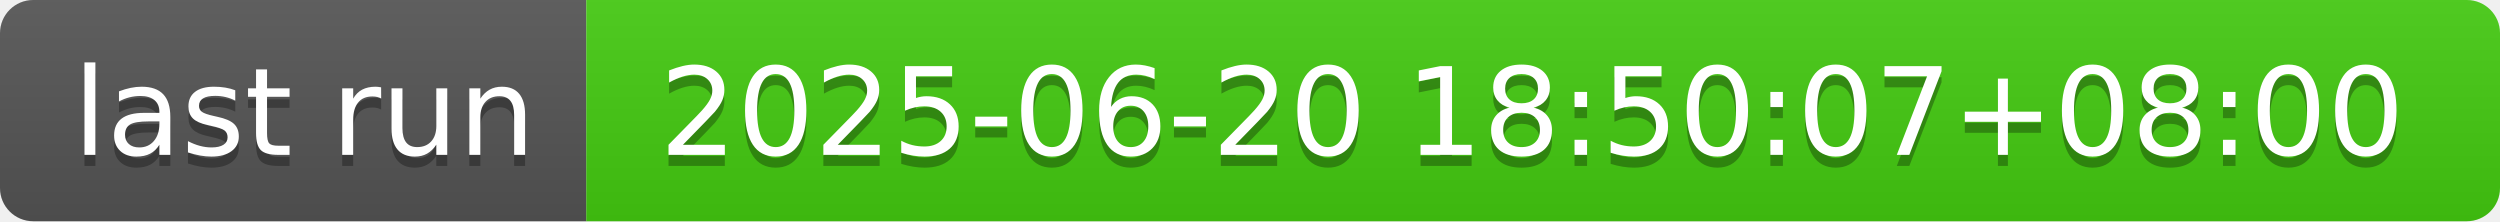
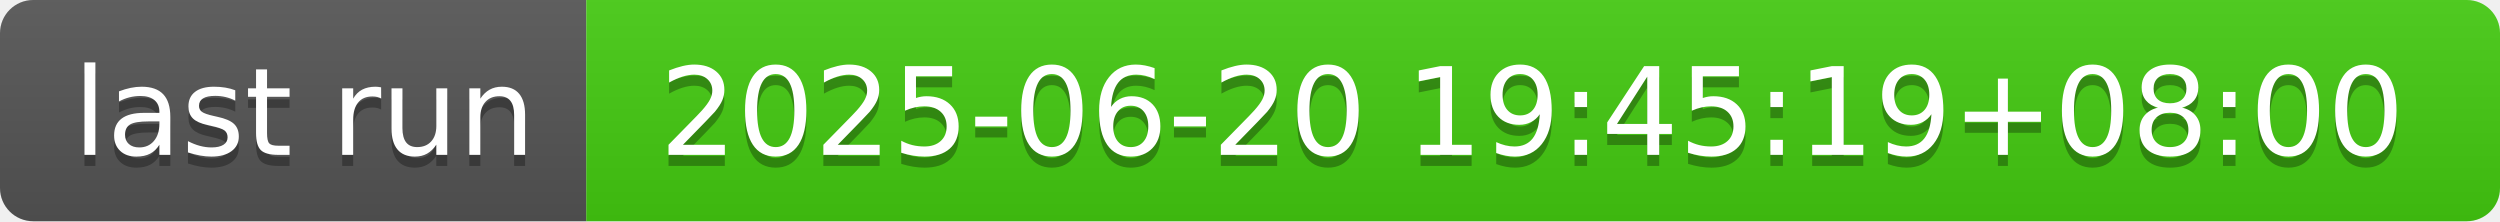
- <svg xmlns="http://www.w3.org/2000/svg" width="226" height="20" role="img" aria-label="last run: 2025-06-20 18:50:07+08:00">
+ <svg xmlns="http://www.w3.org/2000/svg" width="226" height="20" role="img" aria-label="last run: 2025-06-20 19:45:19+08:00">
  <linearGradient id="s" x2="0" y2="100%">
    <stop offset="0" stop-color="#bbb" stop-opacity=".1" />
    <stop offset="1" stop-opacity=".1" />
  </linearGradient>
  <clipPath id="r">
    <rect width="226" height="20" rx="3" fill="#fff" />
  </clipPath>
  <g clip-path="url(#r)">
    <rect width="53" height="20" fill="#555" />
    <rect x="53" width="173" height="20" fill="#4c1" />
    <rect width="226" height="20" fill="url(#s)" />
  </g>
  <g fill="#fff" text-anchor="middle" font-family="Verdana,Geneva,DejaVu Sans,sans-serif" text-rendering="geometricPrecision" font-size="110">
    <text aria-hidden="true" x="275" y="150" fill="#010101" fill-opacity=".3" transform="scale(.1)" textLength="430">last run</text>
    <text x="275" y="140" transform="scale(.1)" fill="#fff" textLength="430">last run</text>
-     <text aria-hidden="true" x="1385" y="150" fill="#010101" fill-opacity=".3" transform="scale(.1)" textLength="1630">2025-06-20 18:50:07+08:00</text>
-     <text x="1385" y="140" transform="scale(.1)" fill="#fff" textLength="1630">2025-06-20 18:50:07+08:00</text>
+     <text aria-hidden="true" x="1385" y="150" fill="#010101" fill-opacity=".3" transform="scale(.1)" textLength="1630">2025-06-20 19:45:19+08:00</text>
+     <text x="1385" y="140" transform="scale(.1)" fill="#fff" textLength="1630">2025-06-20 19:45:19+08:00</text>
  </g>
</svg>
